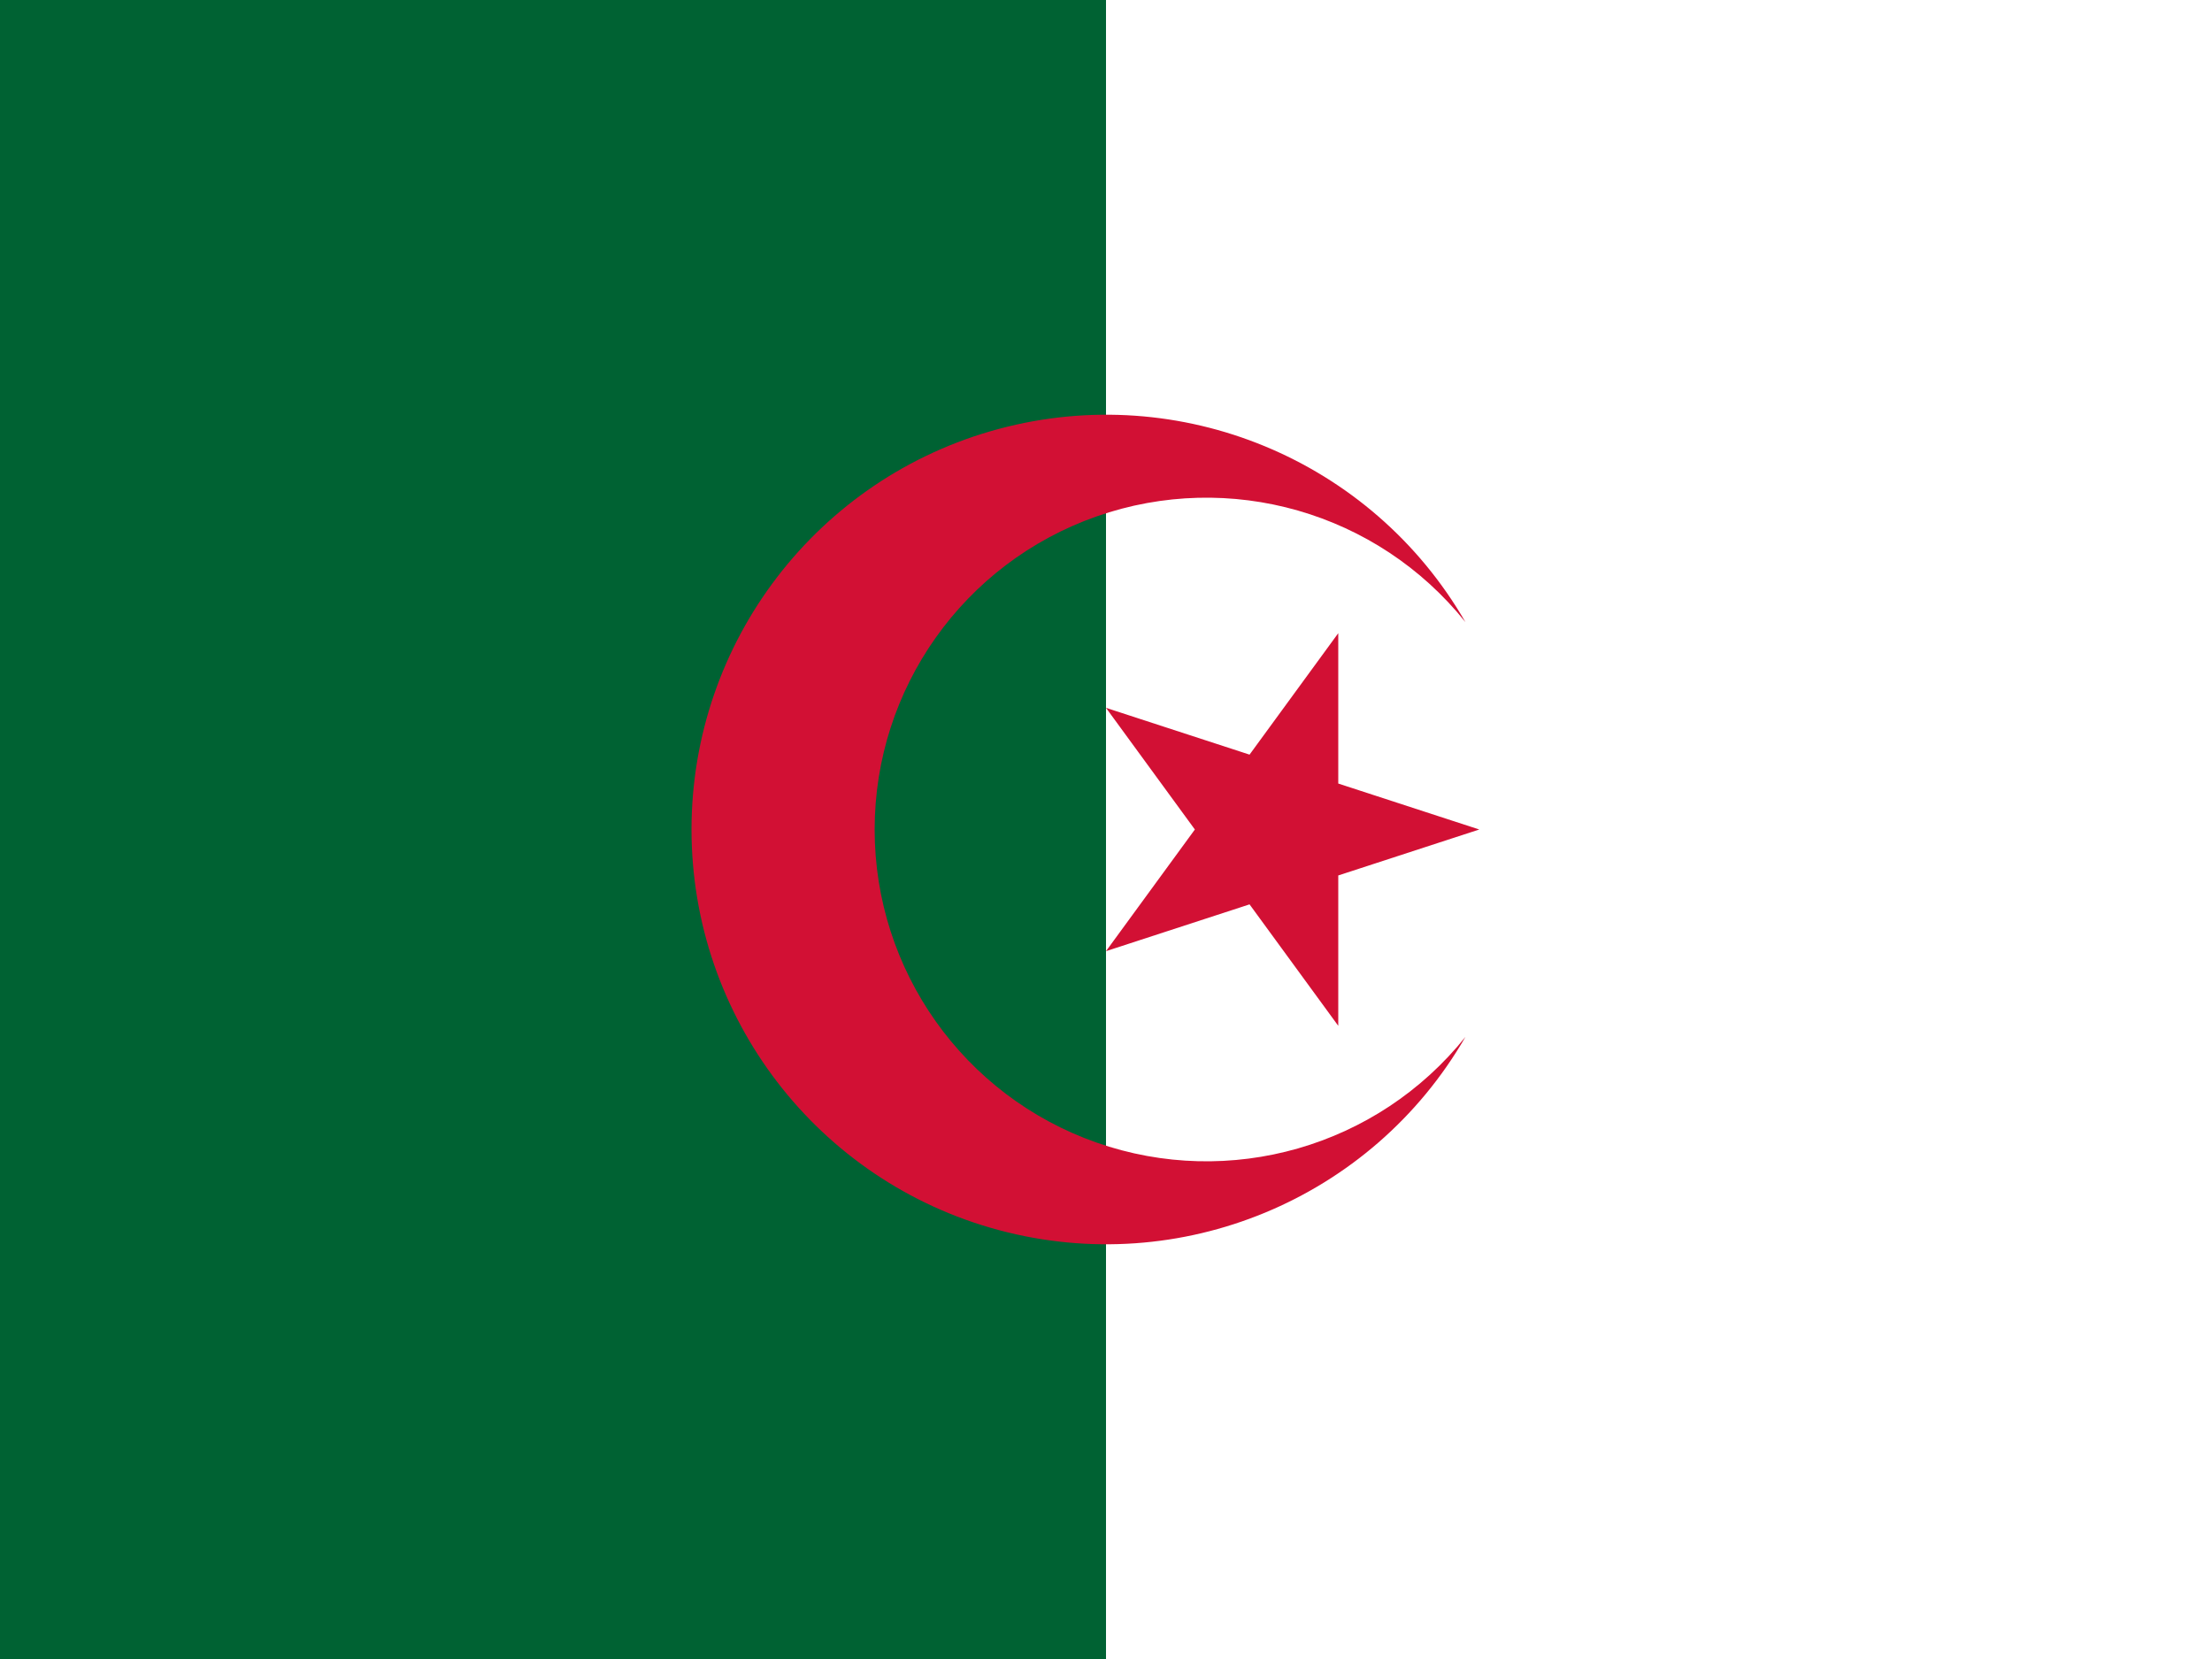
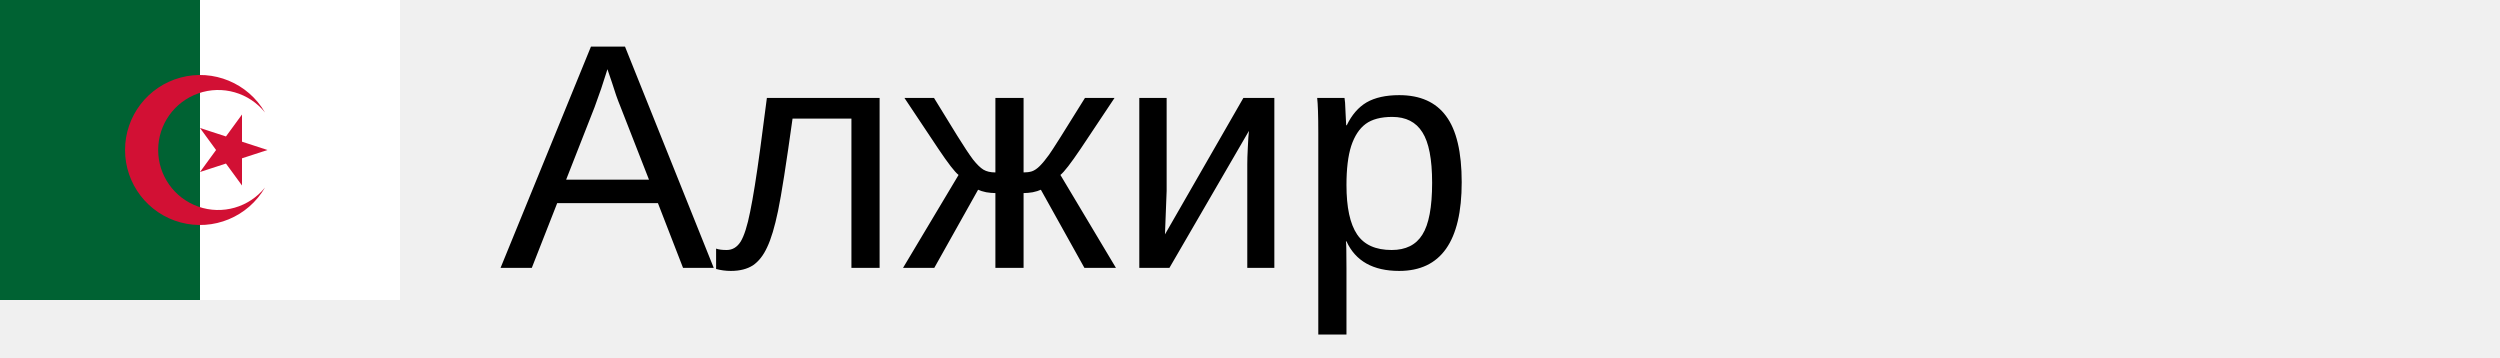
- <svg xmlns="http://www.w3.org/2000/svg" id="flag-icon-css-dz" viewBox="0 0 640 480">
-   <path fill="#fff" d="M320 0h320v480H320z" />
-   <path fill="#006233" d="M0 0h320v480H0z" />
-   <path fill="#d21034" d="M424 180a120 120 0 100 120 96 96 0 110-120m4 60l-108-35.2 67.2 92V183.2l-67.2 92z" />
+ <svg xmlns="http://www.w3.org/2000/svg" width="140px" height="20px">
+   <g transform="scale(0.035)">
+     <path fill="#fff" d="M320 0h320v480H320z" />
+     <path fill="#006233" d="M0 0h320v480H0z" />
+     <path fill="#d21034" d="M424 180a120 120 0 100 120 96 96 0 110-120m4 60l-108-35.2 67.2 92V183.2l-67.2 92z" />
+   </g>
+   <text x="28" y="15" font-size="18px" font-family="arial">Алжир</text>
</svg>
